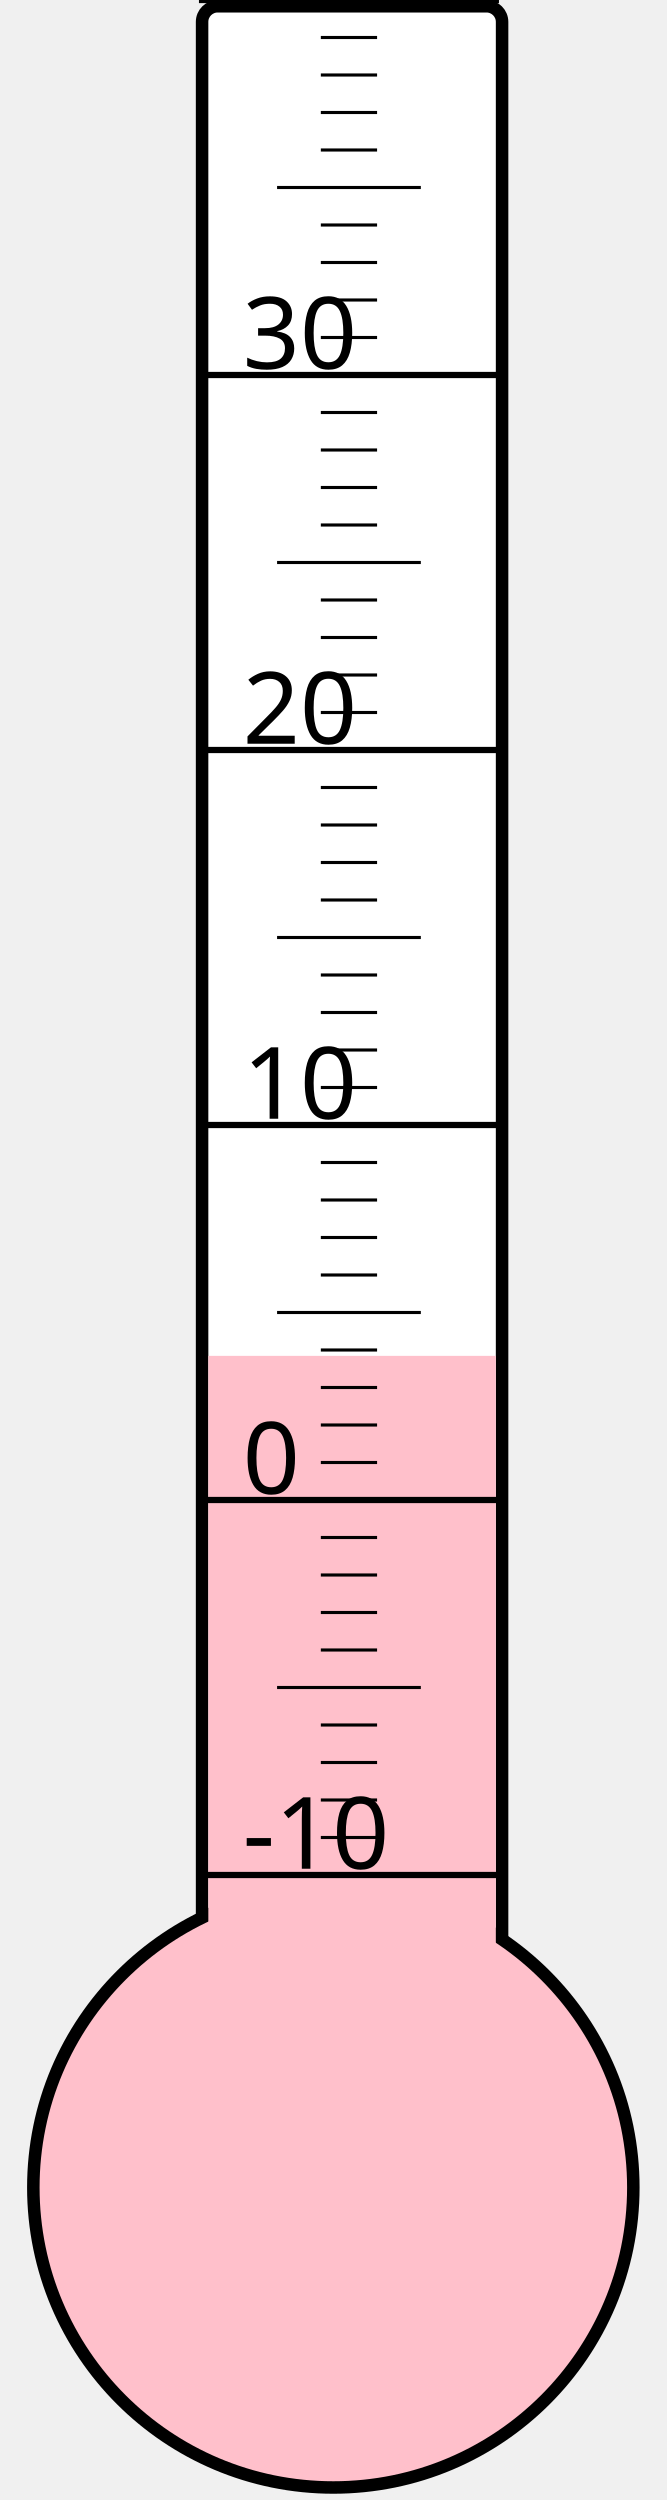
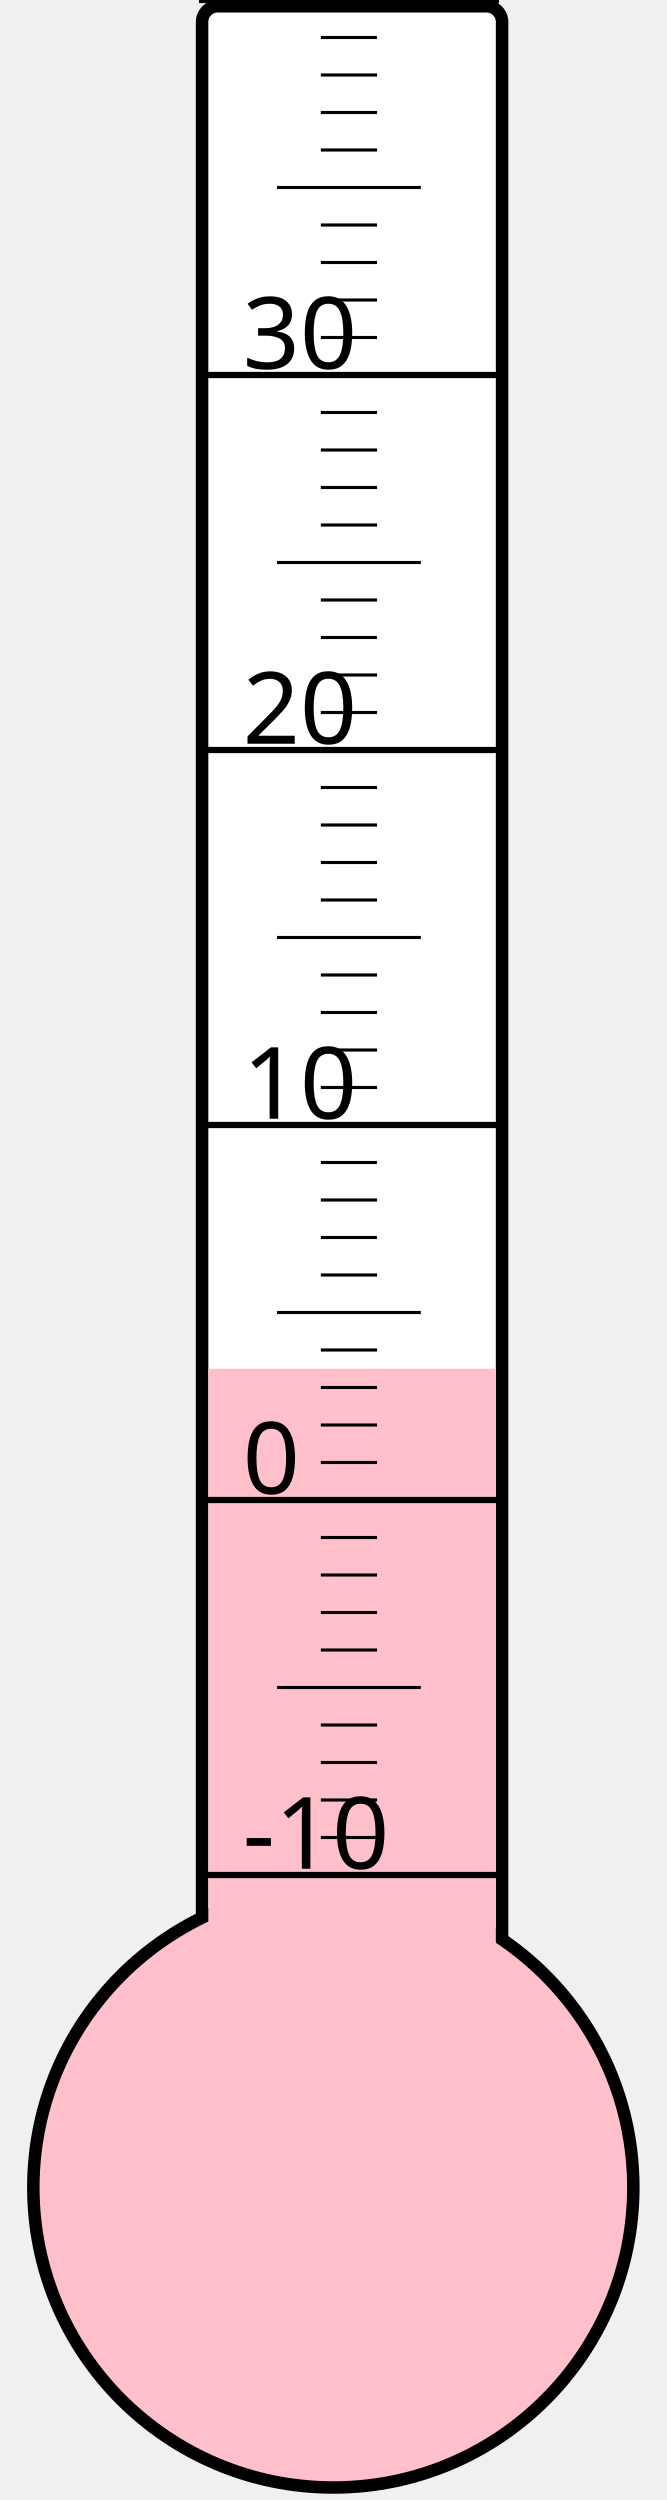
<svg xmlns="http://www.w3.org/2000/svg" width="40px" height="150px" viewBox="0 0 200 800">
  <rect width="200" height="800" x="0" y="0" style="fill: #ffffeb; fill-opacity: 0;" />
  <rect width="96" height="680" x="58" y="2" rx="5" ry="5" style="fill: white; fill-opacity: 1; stroke: black; stroke-width: 4;" />
  <circle cx="100" cy="700" r="96" style="fill: pink; stroke: black; stroke-width: 4;" />
-   <rect width="92" height="266.125" x="60" y="433.875" style="fill: pink; fill-opacity: 1; stroke-width: 0;" />
+   <rect width="92" height="262.0" x="60" y="438.0" style="fill: pink; fill-opacity: 1; stroke-width: 0;" />
  <text x="71" y="598" style="font-family: sans-serif; font-size: 24pt;">-10</text>
  <text x="71" y="478" style="font-family: sans-serif; font-size: 24pt;">0</text>
  <text x="71" y="358" style="font-family: sans-serif; font-size: 24pt;">10</text>
  <text x="71" y="238" style="font-family: sans-serif; font-size: 24pt;">20</text>
  <text x="71" y="118" style="font-family: sans-serif; font-size: 24pt;">30</text>
  <g style="stroke: black;">
    <line x1="57" y1="600" x2="153" y2="600" style="stroke-width: 2;" />
    <line x1="96" y1="588" x2="114" y2="588" style="stroke-width: 1;" />
    <line x1="96" y1="576" x2="114" y2="576" style="stroke-width: 1;" />
    <line x1="96" y1="564" x2="114" y2="564" style="stroke-width: 1;" />
    <line x1="96" y1="552" x2="114" y2="552" style="stroke-width: 1;" />
    <line x1="82" y1="540" x2="128" y2="540" style="stroke-width: 1;" />
    <line x1="96" y1="528" x2="114" y2="528" style="stroke-width: 1;" />
    <line x1="96" y1="516" x2="114" y2="516" style="stroke-width: 1;" />
    <line x1="96" y1="504" x2="114" y2="504" style="stroke-width: 1;" />
    <line x1="96" y1="492" x2="114" y2="492" style="stroke-width: 1;" />
    <line x1="57" y1="480" x2="153" y2="480" style="stroke-width: 2;" />
    <line x1="96" y1="468" x2="114" y2="468" style="stroke-width: 1;" />
    <line x1="96" y1="456" x2="114" y2="456" style="stroke-width: 1;" />
    <line x1="96" y1="444" x2="114" y2="444" style="stroke-width: 1;" />
    <line x1="96" y1="432" x2="114" y2="432" style="stroke-width: 1;" />
    <line x1="82" y1="420" x2="128" y2="420" style="stroke-width: 1;" />
    <line x1="96" y1="408" x2="114" y2="408" style="stroke-width: 1;" />
    <line x1="96" y1="396" x2="114" y2="396" style="stroke-width: 1;" />
    <line x1="96" y1="384" x2="114" y2="384" style="stroke-width: 1;" />
    <line x1="96" y1="372" x2="114" y2="372" style="stroke-width: 1;" />
    <line x1="57" y1="360" x2="153" y2="360" style="stroke-width: 2;" />
    <line x1="96" y1="348" x2="114" y2="348" style="stroke-width: 1;" />
    <line x1="96" y1="336" x2="114" y2="336" style="stroke-width: 1;" />
    <line x1="96" y1="324" x2="114" y2="324" style="stroke-width: 1;" />
    <line x1="96" y1="312" x2="114" y2="312" style="stroke-width: 1;" />
    <line x1="82" y1="300" x2="128" y2="300" style="stroke-width: 1;" />
    <line x1="96" y1="288" x2="114" y2="288" style="stroke-width: 1;" />
    <line x1="96" y1="276" x2="114" y2="276" style="stroke-width: 1;" />
    <line x1="96" y1="264" x2="114" y2="264" style="stroke-width: 1;" />
    <line x1="96" y1="252" x2="114" y2="252" style="stroke-width: 1;" />
    <line x1="57" y1="240" x2="153" y2="240" style="stroke-width: 2;" />
    <line x1="96" y1="228" x2="114" y2="228" style="stroke-width: 1;" />
    <line x1="96" y1="216" x2="114" y2="216" style="stroke-width: 1;" />
    <line x1="96" y1="204" x2="114" y2="204" style="stroke-width: 1;" />
    <line x1="96" y1="192" x2="114" y2="192" style="stroke-width: 1;" />
    <line x1="82" y1="180" x2="128" y2="180" style="stroke-width: 1;" />
    <line x1="96" y1="168" x2="114" y2="168" style="stroke-width: 1;" />
    <line x1="96" y1="156" x2="114" y2="156" style="stroke-width: 1;" />
    <line x1="96" y1="144" x2="114" y2="144" style="stroke-width: 1;" />
    <line x1="96" y1="132" x2="114" y2="132" style="stroke-width: 1;" />
    <line x1="57" y1="120" x2="153" y2="120" style="stroke-width: 2;" />
    <line x1="96" y1="108" x2="114" y2="108" style="stroke-width: 1;" />
    <line x1="96" y1="96" x2="114" y2="96" style="stroke-width: 1;" />
    <line x1="96" y1="84" x2="114" y2="84" style="stroke-width: 1;" />
    <line x1="96" y1="72" x2="114" y2="72" style="stroke-width: 1;" />
    <line x1="82" y1="60" x2="128" y2="60" style="stroke-width: 1;" />
    <line x1="96" y1="48" x2="114" y2="48" style="stroke-width: 1;" />
    <line x1="96" y1="36" x2="114" y2="36" style="stroke-width: 1;" />
    <line x1="96" y1="24" x2="114" y2="24" style="stroke-width: 1;" />
    <line x1="96" y1="12" x2="114" y2="12" style="stroke-width: 1;" />
    <line x1="57" y1="0" x2="153" y2="0" style="stroke-width: 2;" />
  </g>
</svg>
